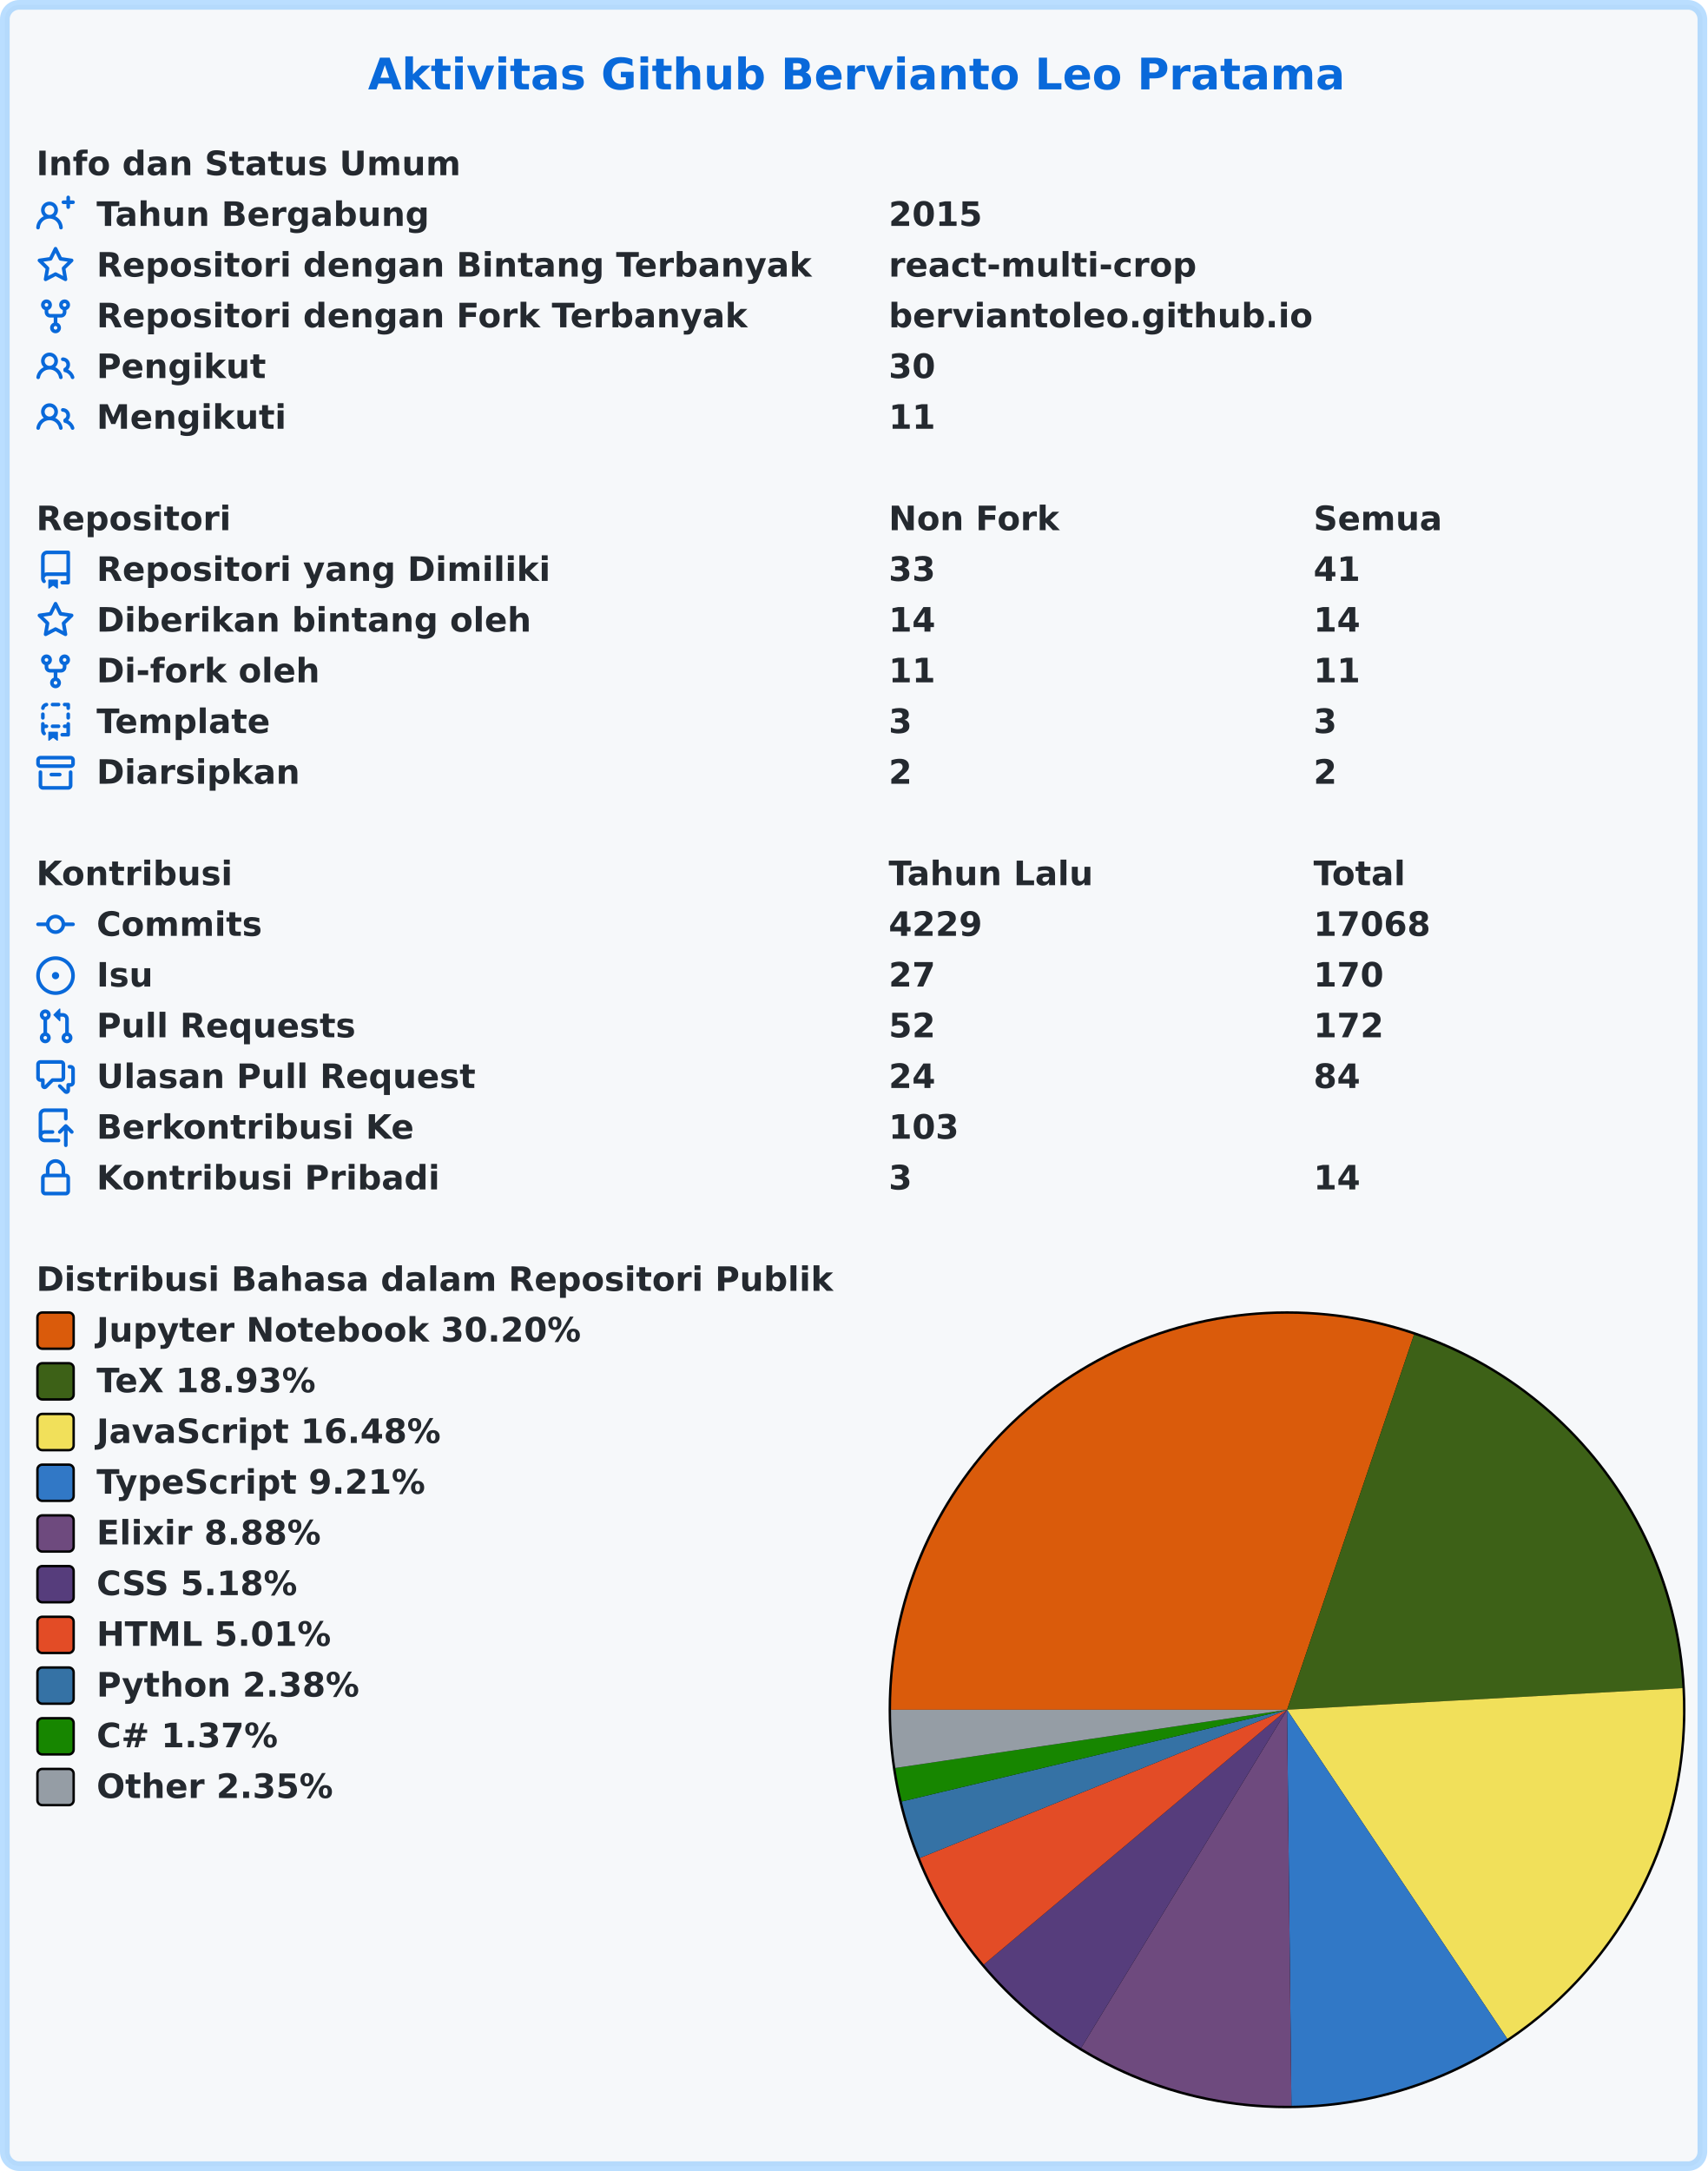
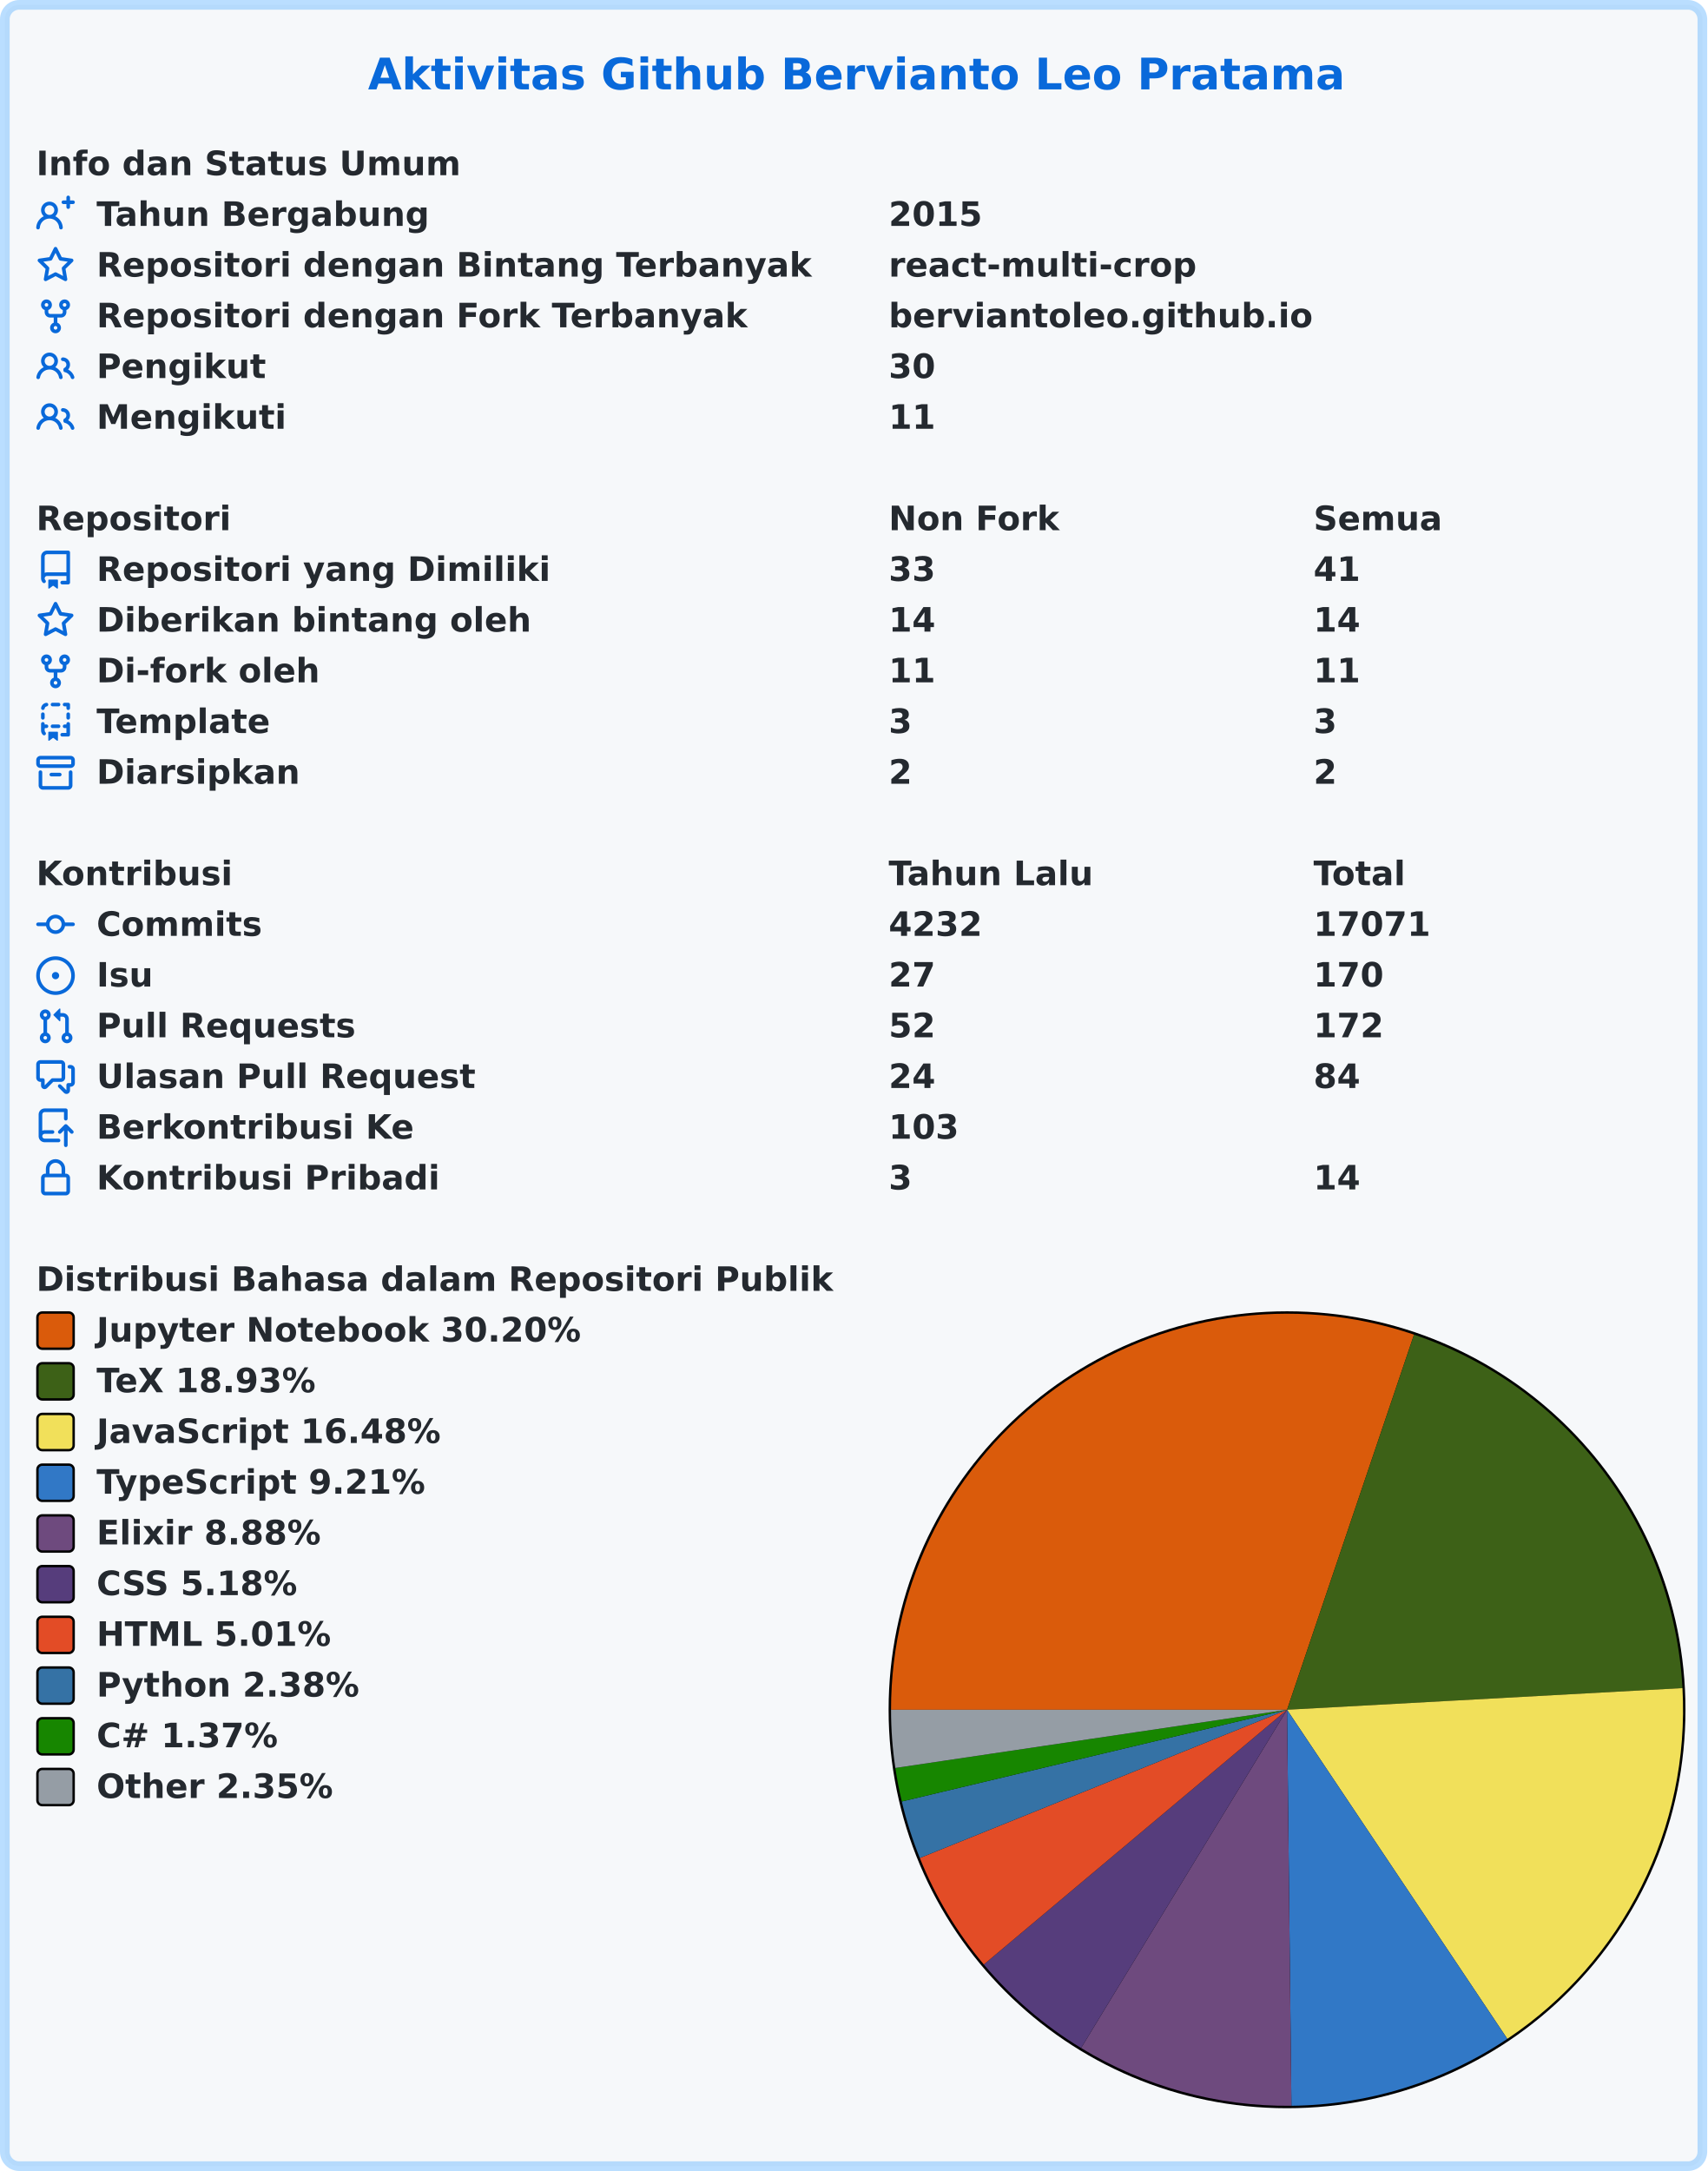
<svg xmlns="http://www.w3.org/2000/svg" width="707" height="899" viewBox="0 0 707 899" lang="id" xml:lang="id">
  <rect x="2" y="2" stroke-width="4" rx="6" width="703" height="895" stroke="rgba(84,174,255,0.4)" fill="#f6f8fa" />
  <g font-weight="600" font-size="110pt" font-family="Verdana,Geneva,DejaVu Sans,sans-serif" text-rendering="geometricPrecision">
    <text x="1239" y="301" lengthAdjust="spacingAndGlyphs" textLength="3261" transform="scale(0.123)" fill="#0969da">Aktivitas Github Bervianto Leo Pratama</text>
    <g transform="translate(0, 60)" fill="#24292f">
      <g transform="translate(15, 0)">
        <g transform="scale(0.095)">
          <text x="0" y="132" textLength="1852" lengthAdjust="spacingAndGlyphs">Info dan Status Umum</text>
        </g>
      </g>
      <g transform="translate(15, 21)">
        <path fill="#0969da" fill-rule="evenodd" d="M13.25 0a.75.75 0 01.75.75V2h1.25a.75.75 0 010 1.5H14v1.25a.75.75 0 01-1.5 0V3.5h-1.25a.75.75 0 010-1.5h1.25V.75a.75.75 0 01.75-.75zM5.5 4a2 2 0 100 4 2 2 0 000-4zm2.4 4.548a3.5 3.5 0 10-4.799 0 5.527 5.527 0 00-3.1 4.66.75.75 0 101.498.085A4.01 4.01 0 015.5 9.5a4.01 4.01 0 014.001 3.793.75.75 0 101.498-.086 5.527 5.527 0 00-3.1-4.659z" />
        <g transform="scale(0.095)">
          <text lengthAdjust="spacingAndGlyphs" textLength="1478" x="263" y="132">Tahun Bergabung</text>
          <text lengthAdjust="spacingAndGlyphs" textLength="420" x="3716" y="132">2015</text>
        </g>
      </g>
      <g transform="translate(15, 42)">
        <path fill="#0969da" fill-rule="evenodd" d="M8 .25a.75.75 0 01.673.418l1.882 3.815 4.21.612a.75.75 0 01.416 1.279l-3.046 2.97.719 4.192a.75.75 0 01-1.088.791L8 12.347l-3.766 1.98a.75.75 0 01-1.088-.79l.72-4.194L.818 6.374a.75.75 0 01.416-1.28l4.21-.611L7.327.668A.75.75 0 018 .25zm0 2.445L6.615 5.5a.75.75 0 01-.564.41l-3.097.45 2.24 2.184a.75.75 0 01.216.664l-.528 3.084 2.769-1.456a.75.75 0 01.698 0l2.77 1.456-.53-3.084a.75.75 0 01.216-.664l2.24-2.183-3.096-.45a.75.75 0 01-.564-.41L8 2.694v.001z" />
        <g transform="scale(0.095)">
          <text lengthAdjust="spacingAndGlyphs" textLength="3126" x="263" y="132">Repositori dengan Bintang Terbanyak</text>
          <text lengthAdjust="spacingAndGlyphs" textLength="1330" x="3716" y="132">react-multi-crop</text>
        </g>
      </g>
      <g transform="translate(15, 63)">
        <path fill="#0969da" fill-rule="evenodd" d="M5 3.25a.75.75 0 11-1.5 0 .75.75 0 011.5 0zm0 2.122a2.25 2.25 0 10-1.5 0v.878A2.25 2.25 0 005.75 8.5h1.5v2.128a2.251 2.251 0 101.5 0V8.5h1.5a2.25 2.25 0 002.25-2.25v-.878a2.25 2.25 0 10-1.5 0v.878a.75.75 0 01-.75.75h-4.5A.75.75 0 015 6.25v-.878zm3.75 7.378a.75.75 0 11-1.5 0 .75.75 0 011.5 0zm3-8.75a.75.75 0 100-1.5.75.75 0 000 1.5z" />
        <g transform="scale(0.095)">
          <text lengthAdjust="spacingAndGlyphs" textLength="2846" x="263" y="132">Repositori dengan Fork Terbanyak</text>
          <text lengthAdjust="spacingAndGlyphs" textLength="1821" x="3716" y="132">berviantoleo.github.io</text>
        </g>
      </g>
      <g transform="translate(15, 84)">
        <path fill="#0969da" fill-rule="evenodd" d="M5.5 3.5a2 2 0 100 4 2 2 0 000-4zM2 5.5a3.5 3.5 0 115.898 2.549 5.507 5.507 0 013.034 4.084.75.75 0 11-1.482.235 4.001 4.001 0 00-7.9 0 .75.75 0 01-1.482-.236A5.507 5.507 0 013.102 8.05 3.49 3.49 0 012 5.5zM11 4a.75.75 0 100 1.5 1.5 1.5 0 01.666 2.844.75.75 0 00-.416.672v.352a.75.75 0 00.574.73c1.2.289 2.162 1.2 2.522 2.372a.75.75 0 101.434-.44 5.01 5.01 0 00-2.56-3.012A3 3 0 0011 4z" />
        <g transform="scale(0.095)">
          <text lengthAdjust="spacingAndGlyphs" textLength="723" x="263" y="132">Pengikut</text>
          <text lengthAdjust="spacingAndGlyphs" textLength="210" x="3716" y="132">30</text>
        </g>
      </g>
      <g transform="translate(15, 105)">
        <path fill="#0969da" fill-rule="evenodd" d="M5.5 3.5a2 2 0 100 4 2 2 0 000-4zM2 5.5a3.5 3.5 0 115.898 2.549 5.507 5.507 0 013.034 4.084.75.75 0 11-1.482.235 4.001 4.001 0 00-7.9 0 .75.75 0 01-1.482-.236A5.507 5.507 0 013.102 8.05 3.49 3.49 0 012 5.5zM11 4a.75.75 0 100 1.5 1.5 1.5 0 01.666 2.844.75.75 0 00-.416.672v.352a.75.75 0 00.574.73c1.2.289 2.162 1.2 2.522 2.372a.75.75 0 101.434-.44 5.01 5.01 0 00-2.56-3.012A3 3 0 0011 4z" />
        <g transform="scale(0.095)">
          <text lengthAdjust="spacingAndGlyphs" textLength="813" x="263" y="132">Mengikuti</text>
          <text lengthAdjust="spacingAndGlyphs" textLength="210" x="3716" y="132">11</text>
        </g>
      </g>
    </g>
    <g transform="translate(0, 207)" fill="#24292f">
      <g transform="translate(15, 0)">
        <g transform="scale(0.095)">
          <text x="0" y="132" textLength="832" lengthAdjust="spacingAndGlyphs">Repositori</text>
          <text x="3716" y="132" textLength="740" lengthAdjust="spacingAndGlyphs">Non Fork</text>
          <text x="5568" y="132" textLength="573" lengthAdjust="spacingAndGlyphs">Semua</text>
        </g>
      </g>
      <g transform="translate(15, 21)">
        <path fill="#0969da" fill-rule="evenodd" d="M2 2.5A2.5 2.5 0 014.5 0h8.75a.75.75 0 01.75.75v12.5a.75.75 0 01-.75.75h-2.5a.75.75 0 110-1.5h1.75v-2h-8a1 1 0 00-.714 1.7.75.75 0 01-1.072 1.05A2.495 2.495 0 012 11.5v-9zm10.5-1V9h-8c-.356 0-.694.074-1 .208V2.5a1 1 0 011-1h8zM5 12.25v3.25a.25.25 0 00.4.2l1.45-1.087a.25.25 0 01.3 0L8.6 15.7a.25.25 0 00.4-.2v-3.25a.25.25 0 00-.25-.25h-3.5a.25.25 0 00-.25.25z" />
        <g transform="scale(0.095)">
          <text lengthAdjust="spacingAndGlyphs" textLength="1962" x="263" y="132">Repositori yang Dimiliki</text>
          <text lengthAdjust="spacingAndGlyphs" textLength="210" x="3716" y="132">33</text>
          <text lengthAdjust="spacingAndGlyphs" textLength="210" x="5568" y="132">41</text>
        </g>
      </g>
      <g transform="translate(15, 42)">
        <path fill="#0969da" fill-rule="evenodd" d="M8 .25a.75.75 0 01.673.418l1.882 3.815 4.21.612a.75.75 0 01.416 1.279l-3.046 2.97.719 4.192a.75.75 0 01-1.088.791L8 12.347l-3.766 1.98a.75.75 0 01-1.088-.79l.72-4.194L.818 6.374a.75.75 0 01.416-1.28l4.21-.611L7.327.668A.75.75 0 018 .25zm0 2.445L6.615 5.5a.75.75 0 01-.564.41l-3.097.45 2.24 2.184a.75.75 0 01.216.664l-.528 3.084 2.769-1.456a.75.75 0 01.698 0l2.77 1.456-.53-3.084a.75.75 0 01.216-.664l2.24-2.183-3.096-.45a.75.75 0 01-.564-.41L8 2.694v.001z" />
        <g transform="scale(0.095)">
          <text lengthAdjust="spacingAndGlyphs" textLength="1887" x="263" y="132">Diberikan bintang oleh</text>
          <text lengthAdjust="spacingAndGlyphs" textLength="210" x="3716" y="132">14</text>
          <text lengthAdjust="spacingAndGlyphs" textLength="210" x="5568" y="132">14</text>
        </g>
      </g>
      <g transform="translate(15, 63)">
        <path fill="#0969da" fill-rule="evenodd" d="M5 3.25a.75.75 0 11-1.5 0 .75.75 0 011.5 0zm0 2.122a2.25 2.25 0 10-1.5 0v.878A2.25 2.25 0 005.75 8.5h1.5v2.128a2.251 2.251 0 101.5 0V8.5h1.5a2.25 2.25 0 002.25-2.25v-.878a2.25 2.25 0 10-1.5 0v.878a.75.75 0 01-.75.75h-4.5A.75.75 0 015 6.25v-.878zm3.75 7.378a.75.75 0 11-1.5 0 .75.75 0 011.5 0zm3-8.75a.75.75 0 100-1.5.75.75 0 000 1.5z" />
        <g transform="scale(0.095)">
          <text lengthAdjust="spacingAndGlyphs" textLength="963" x="263" y="132">Di-fork oleh</text>
          <text lengthAdjust="spacingAndGlyphs" textLength="210" x="3716" y="132">11</text>
          <text lengthAdjust="spacingAndGlyphs" textLength="210" x="5568" y="132">11</text>
        </g>
      </g>
      <g transform="translate(15, 84)">
        <path fill="#0969da" fill-rule="evenodd" d="M6 .75A.75.75 0 016.75 0h2.5a.75.75 0 010 1.5h-2.5A.75.75 0 016 .75zm5 0a.75.75 0 01.75-.75h1.5a.75.75 0 01.75.75v1.5a.75.75 0 01-1.5 0V1.5h-.75A.75.75 0 0111 .75zM4.992.662a.75.75 0 01-.636.848c-.436.063-.783.41-.846.846a.75.75 0 01-1.485-.212A2.501 2.501 0 014.144.025a.75.75 0 01.848.637zM2.75 4a.75.75 0 01.75.75v1.5a.75.75 0 01-1.5 0v-1.5A.75.75 0 012.75 4zm10.5 0a.75.75 0 01.75.75v1.5a.75.75 0 01-1.5 0v-1.5a.75.75 0 01.75-.75zM2.75 8a.75.75 0 01.75.75v.268A1.72 1.72 0 013.75 9h.5a.75.75 0 010 1.5h-.5a.25.25 0 00-.25.25v.75c0 .28.114.532.3.714a.75.75 0 01-1.05 1.072A2.495 2.495 0 012 11.5V8.75A.75.75 0 012.75 8zm10.5 0a.75.75 0 01.75.75v4.5a.75.75 0 01-.75.75h-2.5a.75.75 0 010-1.5h1.75v-2h-.75a.75.75 0 010-1.5h.75v-.25a.75.75 0 01.75-.75zM6 9.75A.75.75 0 016.75 9h2.5a.75.75 0 010 1.5h-2.5A.75.75 0 016 9.75zm-1 2.5v3.25a.25.25 0 00.4.2l1.45-1.087a.25.25 0 01.3 0L8.6 15.7a.25.25 0 00.4-.2v-3.25a.25.25 0 00-.25-.25h-3.5a.25.25 0 00-.25.25z" />
        <g transform="scale(0.095)">
          <text lengthAdjust="spacingAndGlyphs" textLength="783" x="263" y="132">Template</text>
          <text lengthAdjust="spacingAndGlyphs" textLength="105" x="3716" y="132">3</text>
          <text lengthAdjust="spacingAndGlyphs" textLength="105" x="5568" y="132">3</text>
        </g>
      </g>
      <g transform="translate(15, 105)">
        <path fill="#0969da" fill-rule="evenodd" d="M1.75 2.5a.25.25 0 00-.25.25v1.5c0 .138.112.25.25.25h12.5a.25.25 0 00.25-.25v-1.5a.25.25 0 00-.25-.25H1.75zM0 2.75C0 1.784.784 1 1.75 1h12.5c.966 0 1.75.784 1.75 1.75v1.5A1.75 1.75 0 0114.25 6H1.75A1.75 1.75 0 010 4.25v-1.5zM1.75 7a.75.75 0 01.75.75v5.5c0 .138.112.25.25.25h10.5a.25.25 0 00.25-.25v-5.5a.75.75 0 111.5 0v5.5A1.75 1.75 0 0113.25 15H2.75A1.75 1.75 0 011 13.25v-5.5A.75.75 0 011.75 7zm4.5 1a.75.75 0 000 1.5h3.5a.75.75 0 100-1.5h-3.5z" />
        <g transform="scale(0.095)">
          <text lengthAdjust="spacingAndGlyphs" textLength="880" x="263" y="132">Diarsipkan</text>
          <text lengthAdjust="spacingAndGlyphs" textLength="105" x="3716" y="132">2</text>
          <text lengthAdjust="spacingAndGlyphs" textLength="105" x="5568" y="132">2</text>
        </g>
      </g>
    </g>
    <g transform="translate(0, 354)" fill="#24292f">
      <g transform="translate(15, 0)">
        <g transform="scale(0.095)">
          <text x="0" y="132" textLength="834" lengthAdjust="spacingAndGlyphs">Kontribusi</text>
          <text x="3716" y="132" textLength="914" lengthAdjust="spacingAndGlyphs">Tahun Lalu</text>
          <text x="5568" y="132" textLength="414" lengthAdjust="spacingAndGlyphs">Total</text>
        </g>
      </g>
      <g transform="translate(15, 21)">
        <path fill="#0969da" fill-rule="evenodd" d="M10.5 7.75a2.5 2.5 0 11-5 0 2.5 2.5 0 015 0zm1.43.75a4.002 4.002 0 01-7.86 0H.75a.75.75 0 110-1.5h3.32a4.001 4.001 0 017.86 0h3.32a.75.75 0 110 1.5h-3.32z" />
        <g transform="scale(0.095)">
          <text lengthAdjust="spacingAndGlyphs" textLength="734" x="263" y="132">Commits</text>
-           <text lengthAdjust="spacingAndGlyphs" textLength="420" x="3716" y="132">4229</text>
-           <text lengthAdjust="spacingAndGlyphs" textLength="525" x="5568" y="132">17068</text>
+           <text lengthAdjust="spacingAndGlyphs" textLength="420" x="3716" y="132">4232</text>
+           <text lengthAdjust="spacingAndGlyphs" textLength="525" x="5568" y="132">17071</text>
        </g>
      </g>
      <g transform="translate(15, 42)">
        <path fill="#0969da" d="M8 9.5a1.5 1.5 0 100-3 1.5 1.5 0 000 3z" />
        <path fill="#0969da" fill-rule="evenodd" d="M8 0a8 8 0 100 16A8 8 0 008 0zM1.5 8a6.5 6.5 0 1113 0 6.5 6.5 0 01-13 0z" />
        <g transform="scale(0.095)">
          <text lengthAdjust="spacingAndGlyphs" textLength="238" x="263" y="132">Isu</text>
          <text lengthAdjust="spacingAndGlyphs" textLength="210" x="3716" y="132">27</text>
          <text lengthAdjust="spacingAndGlyphs" textLength="315" x="5568" y="132">170</text>
        </g>
      </g>
      <g transform="translate(15, 63)">
        <path fill="#0969da" fill-rule="evenodd" d="M7.177 3.073L9.573.677A.25.25 0 0110 .854v4.792a.25.25 0 01-.427.177L7.177 3.427a.25.25 0 010-.354zM3.75 2.5a.75.75 0 100 1.5.75.75 0 000-1.5zm-2.25.75a2.25 2.25 0 113 2.122v5.256a2.251 2.251 0 11-1.5 0V5.372A2.25 2.25 0 011.5 3.25zM11 2.5h-1V4h1a1 1 0 011 1v5.628a2.251 2.251 0 101.5 0V5A2.5 2.5 0 0011 2.5zm1 10.25a.75.75 0 111.5 0 .75.75 0 01-1.5 0zM3.75 12a.75.75 0 100 1.5.75.75 0 000-1.5z" />
        <g transform="scale(0.095)">
          <text lengthAdjust="spacingAndGlyphs" textLength="1113" x="263" y="132">Pull Requests</text>
          <text lengthAdjust="spacingAndGlyphs" textLength="210" x="3716" y="132">52</text>
          <text lengthAdjust="spacingAndGlyphs" textLength="315" x="5568" y="132">172</text>
        </g>
      </g>
      <g transform="translate(15, 84)">
        <path fill="#0969da" fill-rule="evenodd" d="M1.5 2.75a.25.25 0 01.25-.25h8.5a.25.25 0 01.25.25v5.5a.25.25 0 01-.25.25h-3.5a.75.75 0 00-.53.22L3.5 11.44V9.25a.75.75 0 00-.75-.75h-1a.25.25 0 01-.25-.25v-5.5zM1.75 1A1.75 1.75 0 000 2.75v5.5C0 9.216.784 10 1.75 10H2v1.543a1.457 1.457 0 002.487 1.03L7.061 10h3.189A1.75 1.75 0 0012 8.25v-5.5A1.75 1.75 0 0010.25 1h-8.5zM14.5 4.75a.25.25 0 00-.25-.25h-.5a.75.75 0 110-1.5h.5c.966 0 1.75.784 1.75 1.75v5.5A1.75 1.75 0 0114.25 12H14v1.543a1.457 1.457 0 01-2.487 1.03L9.22 12.28a.75.75 0 111.06-1.06l2.22 2.22v-2.19a.75.75 0 01.75-.75h1a.25.25 0 00.25-.25v-5.5z" />
        <g transform="scale(0.095)">
          <text lengthAdjust="spacingAndGlyphs" textLength="1640" x="263" y="132">Ulasan Pull Request</text>
          <text lengthAdjust="spacingAndGlyphs" textLength="210" x="3716" y="132">24</text>
          <text lengthAdjust="spacingAndGlyphs" textLength="210" x="5568" y="132">84</text>
        </g>
      </g>
      <g transform="translate(15, 105)">
        <path fill="#0969da" fill-rule="evenodd" d="M1 2.5A2.5 2.5 0 013.5 0h8.75a.75.75 0 01.75.75v3.5a.75.75 0 01-1.5 0V1.5h-8a1 1 0 00-1 1v6.708A2.492 2.492 0 013.5 9h3.25a.75.75 0 010 1.5H3.5a1 1 0 100 2h5.75a.75.75 0 010 1.5H3.5A2.5 2.5 0 011 11.5v-9zm13.23 7.79a.75.75 0 001.06-1.06l-2.505-2.505a.75.75 0 00-1.06 0L9.22 9.229a.75.75 0 001.06 1.061l1.225-1.224v6.184a.75.75 0 001.5 0V9.066l1.224 1.224z" />
        <g transform="scale(0.095)">
          <text lengthAdjust="spacingAndGlyphs" textLength="1366" x="263" y="132">Berkontribusi Ke</text>
          <text lengthAdjust="spacingAndGlyphs" textLength="315" x="3716" y="132">103</text>
        </g>
      </g>
      <g transform="translate(15, 126)">
        <path fill="#0969da" fill-rule="evenodd" d="M4 4v2h-.25A1.75 1.75 0 002 7.75v5.5c0 .966.784 1.75 1.75 1.75h8.5A1.75 1.75 0 0014 13.25v-5.5A1.75 1.75 0 0012.25 6H12V4a4 4 0 10-8 0zm6.5 2V4a2.5 2.5 0 00-5 0v2h5zM12 7.5h.25a.25.25 0 01.25.25v5.5a.25.25 0 01-.25.25h-8.5a.25.25 0 01-.25-.25v-5.5a.25.25 0 01.25-.25H12z" />
        <g transform="scale(0.095)">
          <text lengthAdjust="spacingAndGlyphs" textLength="1456" x="263" y="132">Kontribusi Pribadi</text>
          <text lengthAdjust="spacingAndGlyphs" textLength="105" x="3716" y="132">3</text>
          <text lengthAdjust="spacingAndGlyphs" textLength="210" x="5568" y="132">14</text>
        </g>
      </g>
    </g>
    <g transform="translate(0, 522)" fill="#24292f">
      <g transform="translate(15, 0)">
        <g transform="scale(0.095)">
          <text x="0" y="132" textLength="3438" lengthAdjust="spacingAndGlyphs">Distribusi Bahasa dalam Repositori Publik</text>
        </g>
      </g>
      <g transform="translate(368, 21)">
        <circle cx="165" cy="165" r="165" fill="#000000" />
      </g>
      <g transform="translate(369, 22)">
        <path fill-rule="evenodd" fill="#DA5B0B" d="M 0.0,164 A 164 164 0 0 1 216.588 8.66 L 164,164 Z" />
        <path fill-rule="evenodd" fill="#3D6117" d="M 216.588,8.66 A 164 164 0 0 1 327.755 155.032 L 164,164 Z" />
        <path fill-rule="evenodd" fill="#f1e05a" d="M 327.755,155.032 A 164 164 0 0 1 255.233 300.281 L 164,164 Z" />
        <path fill-rule="evenodd" fill="#3178c6" d="M 255.233,300.281 A 164 164 0 0 1 165.814 327.99 L 164,164 Z" />
        <path fill-rule="evenodd" fill="#6e4a7e" d="M 165.814,327.99 A 164 164 0 0 1 78.702 304.072 L 164,164 Z" />
        <path fill-rule="evenodd" fill="#563d7c" d="M 78.702,304.072 A 164 164 0 0 1 38.417 269.475 L 164,164 Z" />
        <path fill-rule="evenodd" fill="#e34c26" d="M 38.417,269.475 A 164 164 0 0 1 11.92 225.381 L 164,164 Z" />
        <path fill-rule="evenodd" fill="#3572A5" d="M 11.92,225.381 A 164 164 0 0 1 4.461 201.989 L 164,164 Z" />
        <path fill-rule="evenodd" fill="#178600" d="M 4.461,201.989 A 164 164 0 0 1 1.781 188.105 L 164,164 Z" />
        <path fill-rule="evenodd" fill="#959da5" d="M 1.781,188.105 A 164 164 0 0 1 0.0 164 L 164,164 Z" />
      </g>
      <g transform="translate(15, 21)">
        <rect x="0.5" y="0.5" rx="2" width="15" height="15" fill="#DA5B0B" stroke-width="1" stroke="#000000" />
        <text transform="scale(0.095)" x="263" y="132" textLength="2126" lengthAdjust="spacingAndGlyphs">Jupyter Notebook 30.20%</text>
      </g>
      <g transform="translate(15, 42)">
        <rect x="0.5" y="0.5" rx="2" width="15" height="15" fill="#3D6117" stroke-width="1" stroke="#000000" />
        <text transform="scale(0.095)" x="263" y="132" textLength="999" lengthAdjust="spacingAndGlyphs">TeX 18.93%</text>
      </g>
      <g transform="translate(15, 63)">
        <rect x="0.5" y="0.5" rx="2" width="15" height="15" fill="#f1e05a" stroke-width="1" stroke="#000000" />
        <text transform="scale(0.095)" x="263" y="132" textLength="1516" lengthAdjust="spacingAndGlyphs">JavaScript 16.48%</text>
      </g>
      <g transform="translate(15, 84)">
        <rect x="0.5" y="0.5" rx="2" width="15" height="15" fill="#3178c6" stroke-width="1" stroke="#000000" />
        <text transform="scale(0.095)" x="263" y="132" textLength="1462" lengthAdjust="spacingAndGlyphs">TypeScript 9.21%</text>
      </g>
      <g transform="translate(15, 105)">
        <rect x="0.5" y="0.5" rx="2" width="15" height="15" fill="#6e4a7e" stroke-width="1" stroke="#000000" />
        <text transform="scale(0.095)" x="263" y="132" textLength="987" lengthAdjust="spacingAndGlyphs">Elixir 8.88%</text>
      </g>
      <g transform="translate(15, 126)">
        <rect x="0.5" y="0.5" rx="2" width="15" height="15" fill="#563d7c" stroke-width="1" stroke="#000000" />
        <text transform="scale(0.095)" x="263" y="132" textLength="903" lengthAdjust="spacingAndGlyphs">CSS 5.18%</text>
      </g>
      <g transform="translate(15, 147)">
        <rect x="0.5" y="0.5" rx="2" width="15" height="15" fill="#e34c26" stroke-width="1" stroke="#000000" />
        <text transform="scale(0.095)" x="263" y="132" textLength="1036" lengthAdjust="spacingAndGlyphs">HTML 5.01%</text>
      </g>
      <g transform="translate(15, 168)">
        <rect x="0.5" y="0.5" rx="2" width="15" height="15" fill="#3572A5" stroke-width="1" stroke="#000000" />
        <text transform="scale(0.095)" x="263" y="132" textLength="1149" lengthAdjust="spacingAndGlyphs">Python 2.38%</text>
      </g>
      <g transform="translate(15, 189)">
        <rect x="0.5" y="0.5" rx="2" width="15" height="15" fill="#178600" stroke-width="1" stroke="#000000" />
        <text transform="scale(0.095)" x="263" y="132" textLength="831" lengthAdjust="spacingAndGlyphs">C# 1.37%</text>
      </g>
      <g transform="translate(15, 210)">
        <rect x="0.5" y="0.5" rx="2" width="15" height="15" fill="#959da5" stroke-width="1" stroke="#000000" />
        <text transform="scale(0.095)" x="263" y="132" textLength="1047" lengthAdjust="spacingAndGlyphs">Other 2.35%</text>
      </g>
    </g>
  </g>
</svg>
